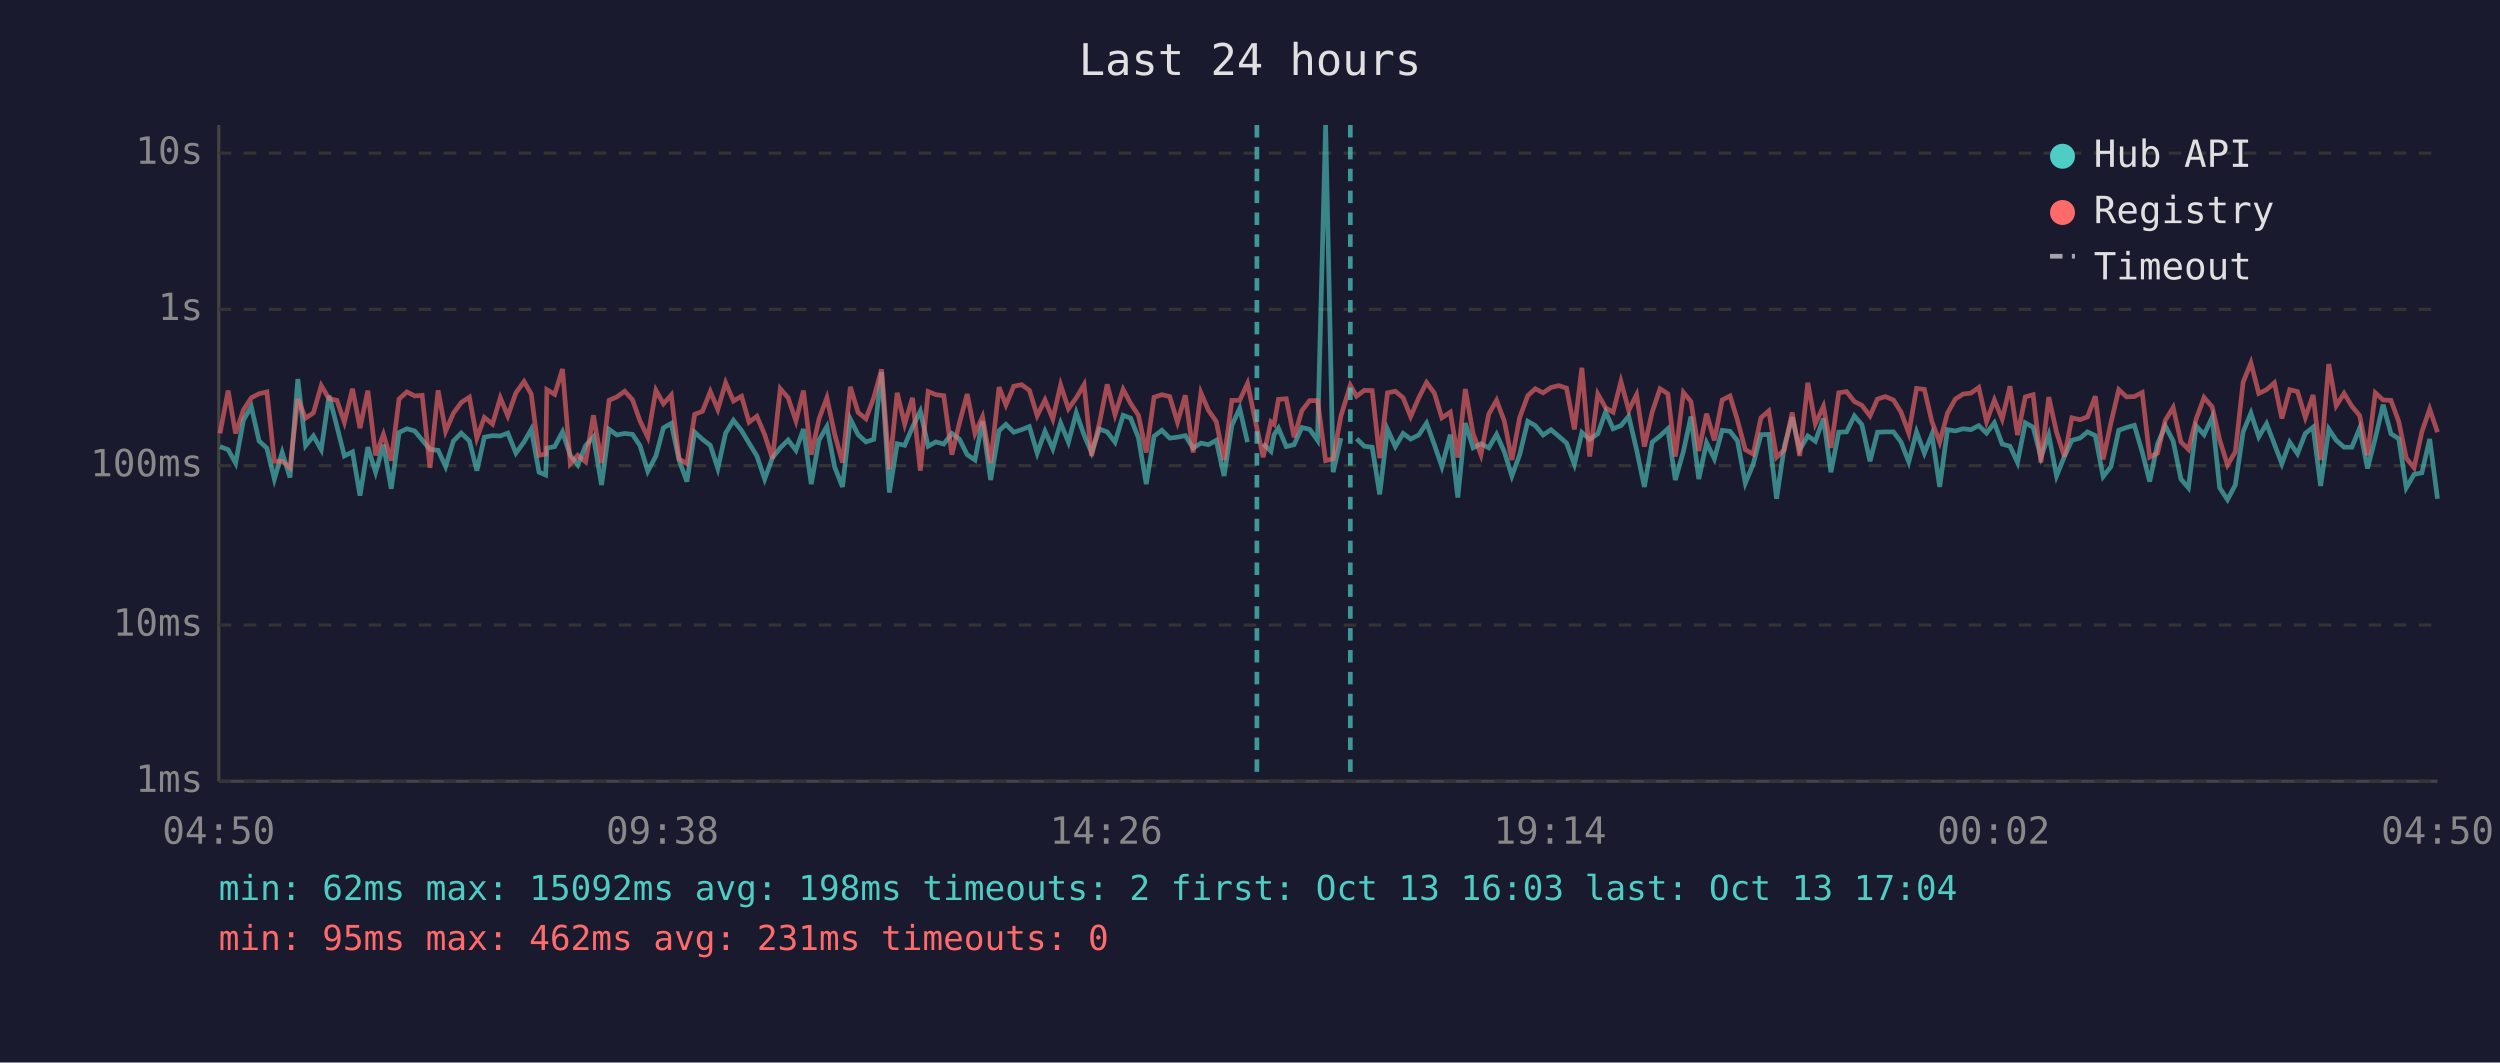
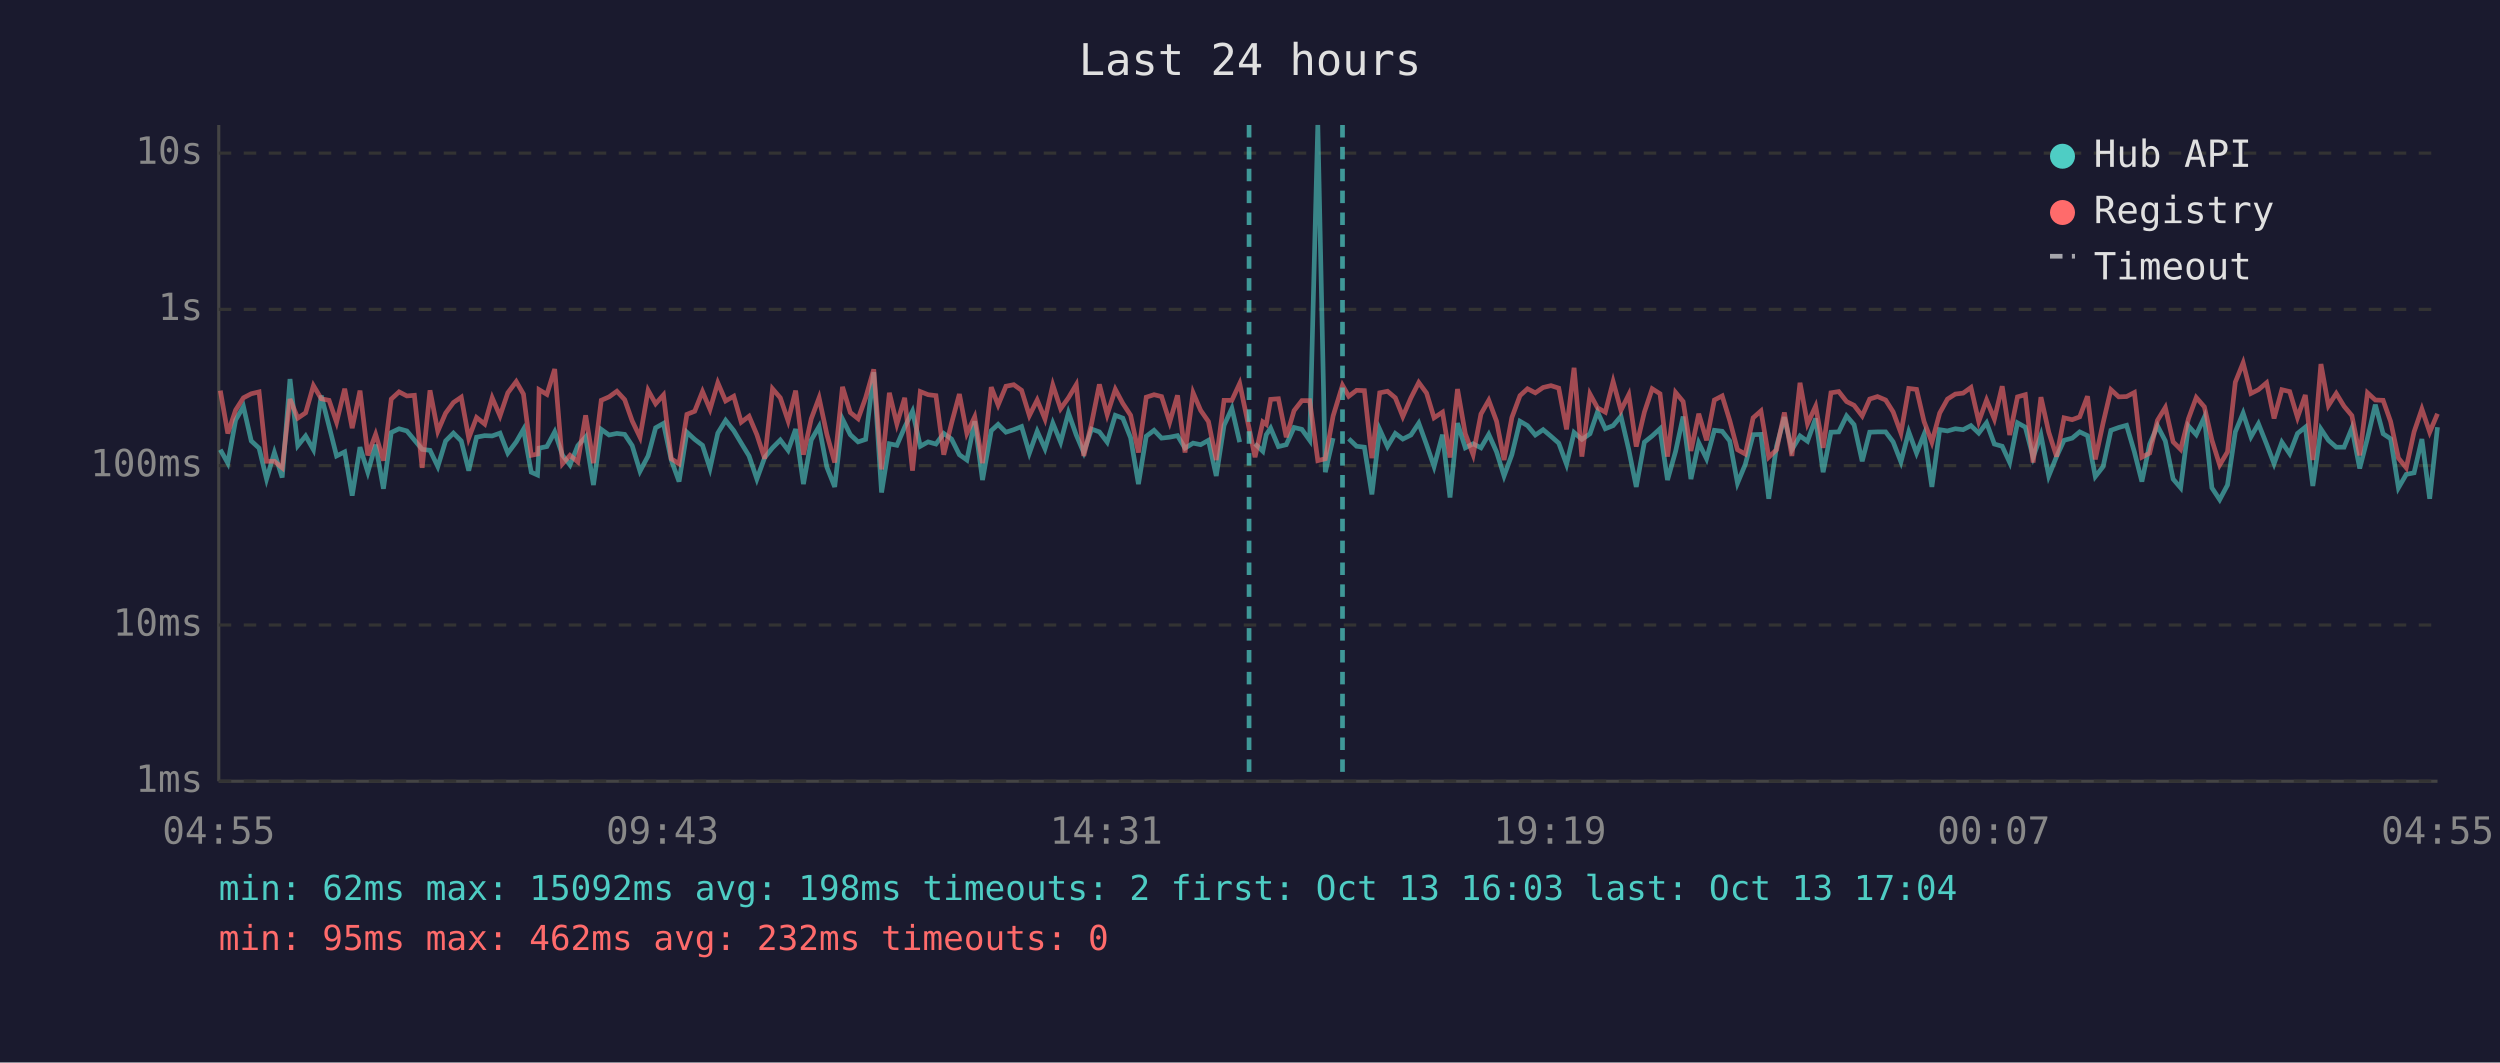
<svg xmlns="http://www.w3.org/2000/svg" viewBox="0 0 800 340" font-family="monospace" font-size="12">
  <rect width="800" height="340" fill="#1a1a2e" />
  <text x="400" y="24" fill="#e0e0e0" font-size="14" text-anchor="middle">Last 24 hours</text>
  <line x1="70" y1="40" x2="70" y2="250" stroke="#444" stroke-width="1" />
  <line x1="70" y1="250" x2="780" y2="250" stroke="#444" stroke-width="1" />
  <line x1="70" y1="250" x2="780" y2="250" stroke="#333" stroke-width="1" stroke-dasharray="4" />
  <text x="65" y="250" fill="#888" text-anchor="end" dominant-baseline="middle">1ms</text>
  <line x1="70" y1="200" x2="780" y2="200" stroke="#333" stroke-width="1" stroke-dasharray="4" />
  <text x="65" y="200" fill="#888" text-anchor="end" dominant-baseline="middle">10ms</text>
  <line x1="70" y1="149" x2="780" y2="149" stroke="#333" stroke-width="1" stroke-dasharray="4" />
  <text x="65" y="149" fill="#888" text-anchor="end" dominant-baseline="middle">100ms</text>
  <line x1="70" y1="99" x2="780" y2="99" stroke="#333" stroke-width="1" stroke-dasharray="4" />
  <text x="65" y="99" fill="#888" text-anchor="end" dominant-baseline="middle">1s</text>
  <line x1="70" y1="49" x2="780" y2="49" stroke="#333" stroke-width="1" stroke-dasharray="4" />
  <text x="65" y="49" fill="#888" text-anchor="end" dominant-baseline="middle">10s</text>
-   <text x="70" y="270" fill="#888" text-anchor="middle">04:50</text>
-   <text x="212" y="270" fill="#888" text-anchor="middle">09:38</text>
-   <text x="354" y="270" fill="#888" text-anchor="middle">14:26</text>
-   <text x="496" y="270" fill="#888" text-anchor="middle">19:14</text>
-   <text x="638" y="270" fill="#888" text-anchor="middle">00:02</text>
-   <text x="780" y="270" fill="#888" text-anchor="middle">04:50</text>
-   <polyline points="70.4,142.9 73.0,143.9 75.4,148.2 77.9,134.4 80.4,130.1 82.9,141.1 85.4,143.4 87.8,153.3 90.3,144.8 92.8,152.8 95.3,121.3 97.8,142.6 100.3,139.5 102.8,143.9 105.3,126.6 107.8,136.4 110.2,145.9 112.8,144.6 115.2,158.6 117.7,143.1 120.2,151.1 122.7,142.3 125.2,156.4 127.7,138.4 130.2,137.2 132.7,137.9 135.1,140.8 137.6,143.8 140.2,144.1 142.6,149.3 145.1,141.1 147.6,138.6 150.2,141.1 152.6,150.6 155.0,139.9 157.6,139.4 160.1,139.5 162.5,138.6 165.1,145.0 167.7,141.4 170.0,137.4 172.5,151.1 174.6,152.0 175.0,143.4 177.5,142.9 180.0,138.2 182.5,145.7 184.9,148.8 187.4,142.6 189.9,139.8 192.5,155.2 194.9,137.4 197.4,139.2 199.9,138.7 202.4,139.0 204.8,142.6 207.3,150.8 209.9,145.9 212.3,136.9 214.8,135.5 217.3,147.2 219.8,154.1 222.3,138.3 224.8,140.6 227.3,142.5 229.7,149.9 232.2,138.6 234.7,134.5 237.3,137.8 239.7,141.8 242.2,145.9 244.7,153.3 247.2,146.4 249.7,143.3 252.2,140.8 254.7,144.1 257.1,137.3 259.6,154.9 262.1,140.8 264.6,136.5 267.1,149.5 269.6,155.8 272.1,134.1 274.6,139.1 277.1,141.4 279.6,140.6 282.1,119.1 284.6,157.6 287.1,142.0 289.5,142.5 292.0,136.7 294.5,131.6 297.0,142.8 299.5,141.4 302.0,142.1 304.6,138.7 307.0,140.5 309.5,145.5 312.0,147.2 314.4,134.8 317.0,153.6 319.7,137.8 321.9,135.8 324.4,138.3 326.9,137.5 329.4,136.5 331.9,145.0 334.4,138.0 336.9,143.6 339.4,135.4 341.9,141.5 344.4,132.1 346.9,139.2 349.3,144.8 351.8,137.3 354.3,138.2 356.8,141.5 359.4,132.9 361.8,133.8 364.3,140.1 366.8,154.9 369.3,139.6 371.8,137.7 374.3,140.2 376.8,139.9 379.3,139.4 381.8,143.4 384.3,141.8 386.7,142.3 389.2,140.9 391.7,152.3 394.2,136.1 396.7,130.7 399.2,141.5" fill="none" stroke="#4ecdc4" stroke-width="1.5" opacity="0.6" />
-   <polyline points="404.2,142.0 406.7,144.4 407.7,139.1 409.1,137.0 411.6,142.9 414.1,142.3 416.6,136.8 419.1,137.4 421.6,140.9 424.2,40.0 426.6,151.1 429.1,140.2" fill="none" stroke="#4ecdc4" stroke-width="1.5" opacity="0.6" />
-   <polyline points="434.1,140.4 436.6,142.8 439.1,143.1 441.5,158.2 444.0,137.4 446.5,142.9 449.0,138.7 451.4,140.5 454.0,139.2 456.5,135.4 459.0,142.3 461.4,149.3 464.1,139.1 466.5,159.2 468.9,135.4 471.4,143.3 473.9,142.0 476.4,143.3 478.9,139.0 481.4,144.6 483.8,152.3 486.3,145.5 488.9,134.8 491.3,136.2 493.8,139.2 496.3,137.5 498.8,139.6 501.3,141.8 503.8,148.6 506.2,138.4 508.7,140.6 511.3,138.8 513.8,131.8 516.2,137.2 518.7,136.2 521.2,133.2 523.7,143.9 526.2,155.8 528.7,141.5 531.2,139.5 533.7,137.2 536.1,153.6 538.7,144.4 541.1,133.3 543.6,153.3 546.1,141.7 548.6,146.8 551.1,137.7 553.6,138.0 556.0,141.1 558.5,154.6 561.0,148.6 563.5,139.1 566.0,139.0 568.5,159.6 571.0,142.8 573.5,133.5 575.9,143.9 578.5,139.5 580.9,141.2 583.5,133.9 585.9,151.1 588.4,138.3 590.9,138.2 593.4,133.1 595.8,135.9 598.4,147.6 600.8,138.3 603.3,138.2 605.9,138.2 608.3,141.4 610.8,147.8 613.3,138.2 615.8,145.0 618.2,139.0 620.7,155.8 623.2,137.5 625.7,137.9 628.2,137.2 630.7,137.5 633.2,136.2 635.7,138.6 638.2,135.3 640.7,142.1 643.2,142.8 645.6,148.0 648.1,135.3 650.6,136.7 653.1,146.3 655.6,139.2 658.1,152.3 660.6,146.1 663.0,140.9 665.6,140.2 668.0,138.2 670.5,139.4 673.0,152.5 675.5,149.3 678.0,137.7 680.5,136.8 683.0,136.1 685.5,144.6 687.9,154.1 690.4,142.1 692.9,136.3 695.4,141.1 697.9,153.3 700.3,156.1 702.8,136.3 705.3,139.1 707.9,133.5 710.3,156.1 712.8,159.9 715.3,155.2 717.8,138.2 720.3,132.2 722.8,139.8 725.3,135.6 727.8,142.1 730.2,148.4 732.7,141.5 735.2,145.2 737.7,138.7 740.2,136.7 742.6,155.5 745.2,137.3 747.6,140.9 750.1,143.1 752.6,143.1 755.1,137.0 757.6,149.9 760.1,140.2 762.6,129.5 765.1,138.8 767.6,140.4 770.0,156.1 772.5,151.8 775.0,151.3 777.5,140.5 780.0,159.6" fill="none" stroke="#4ecdc4" stroke-width="1.5" opacity="0.6" />
-   <polyline points="70.4,138.7 73.0,125.0 75.4,138.7 77.9,131.2 80.4,127.3 82.9,126.0 85.4,125.4 87.8,147.6 90.3,147.6 92.8,149.7 95.3,127.7 97.8,133.8 100.3,132.1 102.8,123.4 105.3,127.6 107.8,128.1 110.2,135.1 112.8,124.4 115.2,137.0 117.7,125.0 120.2,145.7 122.7,139.0 125.2,147.4 127.7,127.7 130.2,125.4 132.7,126.7 135.1,126.5 137.6,149.7 140.2,124.9 142.6,138.0 145.1,132.2 147.6,128.8 150.2,127.1 152.6,140.2 155.0,133.6 157.6,135.7 160.1,127.3 162.5,133.1 165.1,125.7 167.7,122.1 170.0,126.1 172.5,145.7 174.6,145.3 175.0,124.7 177.5,126.2 180.0,118.1 182.5,148.4 184.9,145.7 187.4,147.8 189.9,132.9 192.5,148.2 194.9,128.1 197.4,127.0 199.9,125.2 202.4,127.9 204.8,134.7 207.3,139.9 209.9,124.9 212.3,129.2 214.8,126.4 217.3,146.8 219.8,148.4 222.3,132.6 224.8,131.6 227.3,125.3 229.7,131.0 232.2,122.5 234.7,128.3 237.3,126.8 239.7,135.1 242.2,133.2 244.7,139.1 247.2,146.8 249.7,124.4 252.2,127.3 254.7,134.7 257.1,125.0 259.6,145.5 262.1,134.0 264.6,127.3 267.1,139.0 269.6,148.0 272.1,123.8 274.6,132.0 277.1,134.0 279.6,127.3 282.1,118.2 284.6,150.2 287.1,125.7 289.5,135.7 292.0,127.3 294.5,150.6 297.0,125.3 299.5,126.3 302.0,126.6 304.6,145.5 307.0,135.4 309.5,126.1 312.0,138.7 314.4,133.4 317.0,148.2 319.7,123.9 321.9,129.6 324.4,123.6 326.9,123.1 329.4,124.9 331.9,133.0 334.4,128.0 336.9,134.1 339.4,123.2 341.9,130.8 344.4,127.3 346.9,123.1 349.3,145.9 351.8,135.5 354.3,123.0 356.8,132.7 359.4,124.6 361.8,129.1 364.3,132.9 366.8,144.8 369.3,127.1 371.8,126.3 374.3,126.9 376.8,135.1 379.3,126.5 381.8,144.8 384.3,125.7 386.7,131.3 389.2,134.9 391.7,147.2 394.2,128.1 396.7,128.1 399.2,122.7 402.2,137.0 404.2,146.3 406.7,135.0 407.7,135.8 409.1,127.8 411.6,127.6 414.1,139.9 416.6,131.4 419.1,128.2 421.6,128.2 424.2,147.4 426.6,146.8 429.1,133.1 432.1,123.3 434.1,126.8 436.6,124.9 439.1,125.0 441.5,146.6 444.0,125.7 446.5,125.2 449.0,127.3 451.4,133.3 454.0,127.3 456.5,122.4 459.0,125.8 461.4,133.7 464.1,131.9 466.5,146.4 468.9,124.5 471.4,138.8 473.9,145.5 476.4,132.5 478.9,128.1 481.4,134.8 483.8,147.2 486.3,133.6 488.9,126.6 491.3,124.4 493.8,125.7 496.3,124.0 498.8,123.4 501.3,124.2 503.8,137.4 506.2,117.7 508.7,146.1 511.3,126.1 513.8,130.5 516.2,131.9 518.7,122.1 521.2,131.3 523.7,126.3 526.2,142.9 528.7,131.9 531.2,124.4 533.7,126.0 536.1,146.1 538.7,125.6 541.1,128.5 543.6,144.3 546.1,132.4 548.6,140.9 551.1,128.0 553.6,126.7 556.0,134.5 558.5,143.9 561.0,145.3 563.5,133.7 566.0,131.5 568.5,146.3 571.0,143.9 573.5,132.0 575.9,145.9 578.5,122.5 580.9,135.6 583.5,130.0 585.9,143.3 588.4,125.7 590.9,125.3 593.4,128.5 595.8,129.7 598.4,133.1 600.8,127.7 603.3,126.9 605.9,128.0 608.3,131.8 610.8,138.6 613.3,124.3 615.8,124.6 618.2,134.9 620.7,141.5 623.2,132.2 625.7,127.7 628.2,126.1 630.7,125.8 633.2,124.0 635.7,134.9 638.2,128.0 640.7,134.1 643.2,123.6 645.6,139.2 648.1,127.0 650.6,126.3 653.1,148.0 655.6,127.1 658.1,138.3 660.6,146.1 663.0,133.7 665.6,134.3 668.0,133.4 670.5,126.8 673.0,147.0 675.5,135.3 678.0,124.7 680.5,127.0 683.0,126.9 685.5,125.6 687.9,146.3 690.4,145.0 692.9,134.5 695.4,130.4 697.9,141.4 700.3,143.8 702.8,134.0 705.3,127.2 707.9,130.2 710.3,140.8 712.8,148.8 715.3,144.6 717.8,122.3 720.3,116.1 722.8,125.9 725.3,124.7 727.8,122.5 730.2,133.9 732.7,124.7 735.2,125.3 737.7,133.6 740.2,126.4 742.6,147.2 745.2,116.5 747.6,129.8 750.1,125.9 752.6,130.0 755.1,133.0 757.6,145.7 760.1,125.7 762.6,128.0 765.1,128.1 767.6,134.9 770.0,146.6 772.5,149.7 775.0,138.2 777.5,130.9 780.0,138.3" fill="none" stroke="#ff6b6b" stroke-width="1.5" opacity="0.6" />
-   <line x1="402.2" y1="40" x2="402.2" y2="250" stroke="#4ecdc4" stroke-width="1.5" stroke-dasharray="4,3" opacity="0.7" />
-   <line x1="432.1" y1="40" x2="432.1" y2="250" stroke="#4ecdc4" stroke-width="1.5" stroke-dasharray="4,3" opacity="0.7" />
+   <text x="70" y="270" fill="#888" text-anchor="middle">04:55</text>
+   <text x="212" y="270" fill="#888" text-anchor="middle">09:43</text>
+   <text x="354" y="270" fill="#888" text-anchor="middle">14:31</text>
+   <text x="496" y="270" fill="#888" text-anchor="middle">19:19</text>
+   <text x="638" y="270" fill="#888" text-anchor="middle">00:07</text>
+   <text x="780" y="270" fill="#888" text-anchor="middle">04:55</text>
+   <polyline points="70.5,143.9 72.9,148.2 75.4,134.4 77.9,130.1 80.4,141.1 82.9,143.4 85.3,153.3 87.8,144.8 90.3,152.8 92.8,121.3 95.3,142.6 97.8,139.5 100.3,143.9 102.8,126.6 105.3,136.4 107.7,145.9 110.3,144.6 112.7,158.6 115.2,143.1 117.7,151.1 120.2,142.3 122.7,156.4 125.2,138.4 127.7,137.2 130.2,137.9 132.6,140.8 135.1,143.8 137.6,144.1 140.1,149.3 142.6,141.1 145.1,138.6 147.6,141.1 150.0,150.6 152.5,139.9 155.1,139.4 157.5,139.5 160.0,138.6 162.5,145.0 165.2,141.4 167.5,137.4 170.0,151.1 172.0,152.0 172.5,143.4 175.0,142.9 177.5,138.2 180.0,145.7 182.4,148.8 184.9,142.6 187.4,139.8 189.9,155.2 192.4,137.4 194.9,139.2 197.4,138.7 199.9,139.0 202.3,142.6 204.8,150.8 207.4,145.9 209.8,136.9 212.3,135.5 214.8,147.2 217.3,154.1 219.8,138.3 222.3,140.6 224.8,142.5 227.2,149.9 229.7,138.6 232.2,134.5 234.8,137.8 237.2,141.8 239.7,145.9 242.2,153.3 244.7,146.4 247.2,143.3 249.7,140.8 252.2,144.1 254.6,137.3 257.1,154.9 259.6,140.8 262.1,136.5 264.6,149.5 267.1,155.8 269.6,134.1 272.1,139.1 274.6,141.4 277.0,140.6 279.6,119.1 282.1,157.6 284.6,142.0 287.0,142.5 289.5,136.7 292.0,131.6 294.5,142.8 297.0,141.4 299.5,142.1 302.0,138.7 304.5,140.5 307.0,145.5 309.4,147.2 311.9,134.8 314.4,153.6 317.2,137.8 319.4,135.8 321.9,138.3 324.4,137.5 326.9,136.5 329.4,145.0 331.9,138.0 334.4,143.6 336.9,135.4 339.4,141.5 341.9,132.1 344.4,139.2 346.8,144.8 349.3,137.3 351.8,138.2 354.3,141.5 356.9,132.9 359.3,133.8 361.8,140.1 364.3,154.9 366.8,139.6 369.3,137.7 371.7,140.2 374.3,139.9 376.8,139.4 379.2,143.4 381.8,141.8 384.2,142.3 386.7,140.9 389.2,152.3 391.7,136.1 394.2,130.7 396.7,141.5" fill="none" stroke="#4ecdc4" stroke-width="1.5" opacity="0.6" />
+   <polyline points="401.6,142.0 404.1,144.4 405.2,139.1 406.6,137.0 409.1,142.9 411.6,142.3 414.1,136.8 416.6,137.4 419.1,140.9 421.7,40.0 424.1,151.1 426.6,140.2" fill="none" stroke="#4ecdc4" stroke-width="1.5" opacity="0.6" />
+   <polyline points="431.6,140.4 434.1,142.8 436.6,143.1 439.0,158.2 441.5,137.4 444.0,142.9 446.5,138.7 448.9,140.5 451.5,139.2 454.0,135.4 456.5,142.3 458.9,149.3 461.6,139.1 464.0,159.2 466.4,135.4 468.9,143.3 471.4,142.0 473.9,143.3 476.4,139.0 478.9,144.6 481.3,152.3 483.8,145.5 486.4,134.8 488.8,136.2 491.3,139.2 493.8,137.5 496.3,139.6 498.8,141.8 501.3,148.6 503.7,138.4 506.2,140.6 508.8,138.8 511.2,131.8 513.7,137.2 516.2,136.2 518.7,133.2 521.2,143.9 523.6,155.8 526.2,141.5 528.7,139.5 531.2,137.2 533.6,153.6 536.2,144.4 538.6,133.3 541.1,153.3 543.6,141.7 546.1,146.8 548.6,137.7 551.1,138.0 553.5,141.1 556.0,154.6 558.5,148.6 561.0,139.1 563.5,139.0 566.0,159.6 568.5,142.8 571.0,133.5 573.4,143.9 576.0,139.5 578.4,141.2 581.0,133.9 583.4,151.1 585.9,138.3 588.4,138.2 590.9,133.1 593.3,135.9 595.9,147.6 598.3,138.3 600.8,138.2 603.4,138.2 605.8,141.4 608.3,147.8 610.8,138.2 613.3,145.0 615.7,139.0 618.2,155.8 620.7,137.5 623.2,137.9 625.7,137.2 628.2,137.5 630.7,136.2 633.2,138.6 635.7,135.3 638.2,142.1 640.7,142.8 643.1,148.0 645.6,135.3 648.1,136.7 650.6,146.3 653.1,139.2 655.6,152.3 658.1,146.1 660.5,140.9 663.1,140.2 665.5,138.2 668.0,139.4 670.5,152.5 673.0,149.3 675.5,137.7 678.0,136.8 680.5,136.1 683.0,144.6 685.4,154.1 687.9,142.1 690.4,136.3 692.9,141.1 695.4,153.3 697.8,156.1 700.3,136.3 702.8,139.1 705.4,133.5 707.8,156.1 710.3,159.9 712.8,155.2 715.3,138.2 717.8,132.2 720.3,139.8 722.7,135.6 725.3,142.1 727.7,148.4 730.2,141.5 732.7,145.2 735.2,138.7 737.7,136.7 740.1,155.5 742.7,137.3 745.1,140.9 747.6,143.1 750.1,143.1 752.6,137.0 755.1,149.9 757.6,140.2 760.1,129.5 762.6,138.8 765.0,140.4 767.5,156.1 770.0,151.8 772.5,151.3 775.0,140.5 777.5,159.6 780.0,136.7" fill="none" stroke="#4ecdc4" stroke-width="1.5" opacity="0.6" />
+   <polyline points="70.5,125.0 72.9,138.7 75.4,131.2 77.9,127.3 80.4,126.0 82.9,125.4 85.3,147.6 87.8,147.6 90.3,149.7 92.8,127.7 95.3,133.8 97.8,132.1 100.3,123.4 102.8,127.6 105.3,128.1 107.7,135.1 110.3,124.4 112.7,137.0 115.2,125.0 117.7,145.7 120.2,139.0 122.7,147.4 125.2,127.7 127.7,125.4 130.2,126.7 132.6,126.5 135.1,149.7 137.6,124.9 140.1,138.0 142.6,132.2 145.1,128.8 147.6,127.1 150.0,140.2 152.5,133.6 155.1,135.7 157.5,127.3 160.0,133.1 162.5,125.7 165.2,122.1 167.5,126.1 170.0,145.7 172.0,145.3 172.5,124.7 175.0,126.2 177.5,118.1 180.0,148.4 182.4,145.7 184.9,147.8 187.4,132.9 189.9,148.2 192.4,128.1 194.9,127.0 197.4,125.2 199.9,127.9 202.3,134.7 204.8,139.9 207.4,124.9 209.8,129.2 212.3,126.4 214.8,146.8 217.3,148.4 219.8,132.6 222.3,131.6 224.8,125.3 227.2,131.0 229.7,122.5 232.2,128.3 234.8,126.8 237.2,135.1 239.7,133.2 242.2,139.1 244.7,146.8 247.2,124.4 249.7,127.3 252.2,134.7 254.6,125.0 257.1,145.5 259.6,134.0 262.1,127.3 264.6,139.0 267.1,148.0 269.6,123.8 272.1,132.0 274.6,134.0 277.0,127.3 279.6,118.2 282.1,150.2 284.6,125.7 287.0,135.7 289.5,127.3 292.0,150.6 294.5,125.3 297.0,126.3 299.5,126.6 302.0,145.5 304.5,135.4 307.0,126.1 309.4,138.7 311.9,133.4 314.4,148.2 317.2,123.9 319.4,129.6 321.9,123.6 324.4,123.1 326.9,124.9 329.4,133.0 331.9,128.0 334.4,134.1 336.9,123.2 339.4,130.8 341.9,127.3 344.4,123.1 346.8,145.9 349.3,135.5 351.8,123.0 354.3,132.7 356.9,124.6 359.3,129.1 361.8,132.9 364.3,144.8 366.8,127.1 369.3,126.3 371.7,126.9 374.3,135.1 376.8,126.5 379.2,144.8 381.8,125.7 384.2,131.3 386.7,134.9 389.2,147.2 391.7,128.1 394.2,128.1 396.7,122.7 399.7,137.0 401.6,146.3 404.1,135.0 405.2,135.8 406.6,127.8 409.1,127.6 411.6,139.9 414.1,131.4 416.6,128.2 419.1,128.2 421.7,147.4 424.1,146.8 426.6,133.1 429.6,123.3 431.6,126.8 434.1,124.9 436.6,125.0 439.0,146.6 441.5,125.7 444.0,125.2 446.5,127.3 448.9,133.3 451.5,127.3 454.0,122.4 456.5,125.8 458.9,133.7 461.6,131.9 464.0,146.4 466.4,124.5 468.9,138.8 471.4,145.5 473.9,132.5 476.4,128.1 478.9,134.8 481.3,147.2 483.8,133.6 486.4,126.6 488.8,124.4 491.3,125.7 493.8,124.0 496.3,123.4 498.8,124.2 501.3,137.4 503.7,117.7 506.2,146.1 508.8,126.1 511.2,130.5 513.7,131.9 516.2,122.1 518.7,131.3 521.2,126.3 523.6,142.9 526.2,131.9 528.7,124.4 531.2,126.0 533.6,146.1 536.2,125.6 538.6,128.5 541.1,144.3 543.6,132.4 546.1,140.9 548.6,128.0 551.1,126.7 553.5,134.5 556.0,143.9 558.5,145.3 561.0,133.7 563.5,131.5 566.0,146.3 568.5,143.9 571.0,132.0 573.4,145.9 576.0,122.5 578.4,135.6 581.0,130.0 583.4,143.3 585.9,125.7 588.4,125.3 590.9,128.5 593.3,129.7 595.9,133.1 598.3,127.7 600.8,126.9 603.4,128.0 605.8,131.8 608.3,138.6 610.8,124.3 613.3,124.6 615.7,134.9 618.2,141.5 620.7,132.2 623.2,127.7 625.7,126.1 628.2,125.8 630.7,124.0 633.2,134.9 635.7,128.0 638.2,134.1 640.7,123.6 643.1,139.2 645.6,127.0 648.1,126.3 650.6,148.0 653.1,127.1 655.6,138.3 658.1,146.1 660.5,133.7 663.1,134.3 665.5,133.4 668.0,126.8 670.5,147.0 673.0,135.3 675.5,124.7 678.0,127.0 680.5,126.9 683.0,125.6 685.4,146.3 687.9,145.0 690.4,134.5 692.9,130.4 695.4,141.4 697.8,143.8 700.3,134.0 702.8,127.2 705.4,130.2 707.8,140.8 710.3,148.8 712.8,144.6 715.3,122.3 717.8,116.1 720.3,125.9 722.7,124.7 725.3,122.5 727.7,133.9 730.2,124.7 732.7,125.3 735.2,133.6 737.7,126.4 740.1,147.2 742.7,116.5 745.1,129.8 747.6,125.9 750.1,130.0 752.6,133.0 755.1,145.7 757.6,125.7 760.1,128.0 762.6,128.1 765.0,134.9 767.5,146.6 770.0,149.7 772.5,138.2 775.0,130.9 777.5,138.3 780.0,132.4" fill="none" stroke="#ff6b6b" stroke-width="1.5" opacity="0.6" />
+   <line x1="399.7" y1="40" x2="399.7" y2="250" stroke="#4ecdc4" stroke-width="1.5" stroke-dasharray="4,3" opacity="0.7" />
+   <line x1="429.6" y1="40" x2="429.6" y2="250" stroke="#4ecdc4" stroke-width="1.5" stroke-dasharray="4,3" opacity="0.7" />
  <circle cx="660" cy="50" r="4" fill="#4ecdc4" />
  <text x="670" y="50" fill="#e0e0e0" dominant-baseline="middle">Hub API</text>
  <circle cx="660" cy="68" r="4" fill="#ff6b6b" />
  <text x="670" y="68" fill="#e0e0e0" dominant-baseline="middle">Registry</text>
  <line x1="656" y1="82" x2="664" y2="82" stroke="#e0e0e0" stroke-width="1.5" stroke-dasharray="4,3" opacity="0.7" />
  <text x="670" y="86" fill="#e0e0e0" dominant-baseline="middle">Timeout</text>
  <text x="70" y="288" fill="#4ecdc4" font-size="11">min: 62ms  max: 15092ms  avg: 198ms  timeouts: 2  first: Oct 13 16:03  last: Oct 13 17:04</text>
-   <text x="70" y="304" fill="#ff6b6b" font-size="11">min: 95ms  max: 462ms  avg: 231ms  timeouts: 0</text>
+   <text x="70" y="304" fill="#ff6b6b" font-size="11">min: 95ms  max: 462ms  avg: 232ms  timeouts: 0</text>
</svg>
